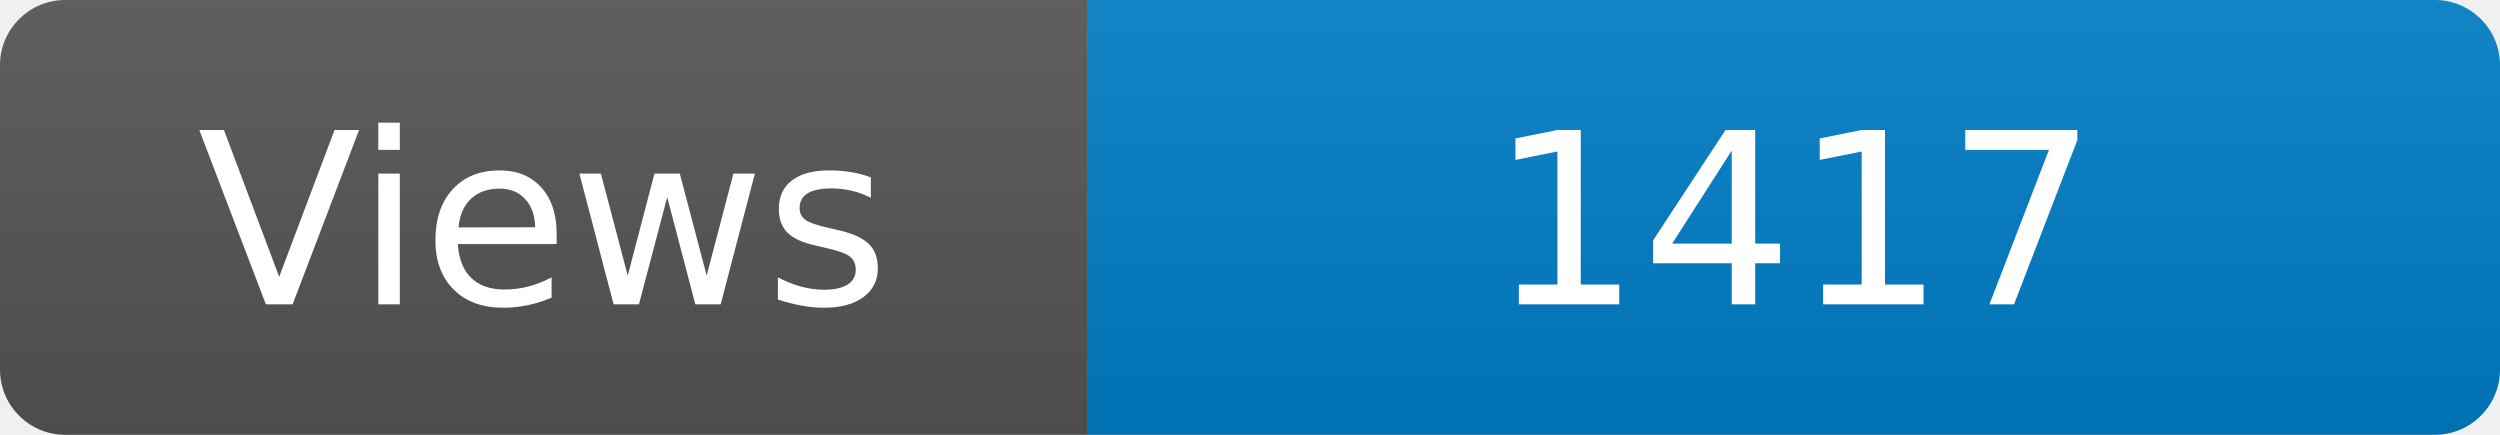
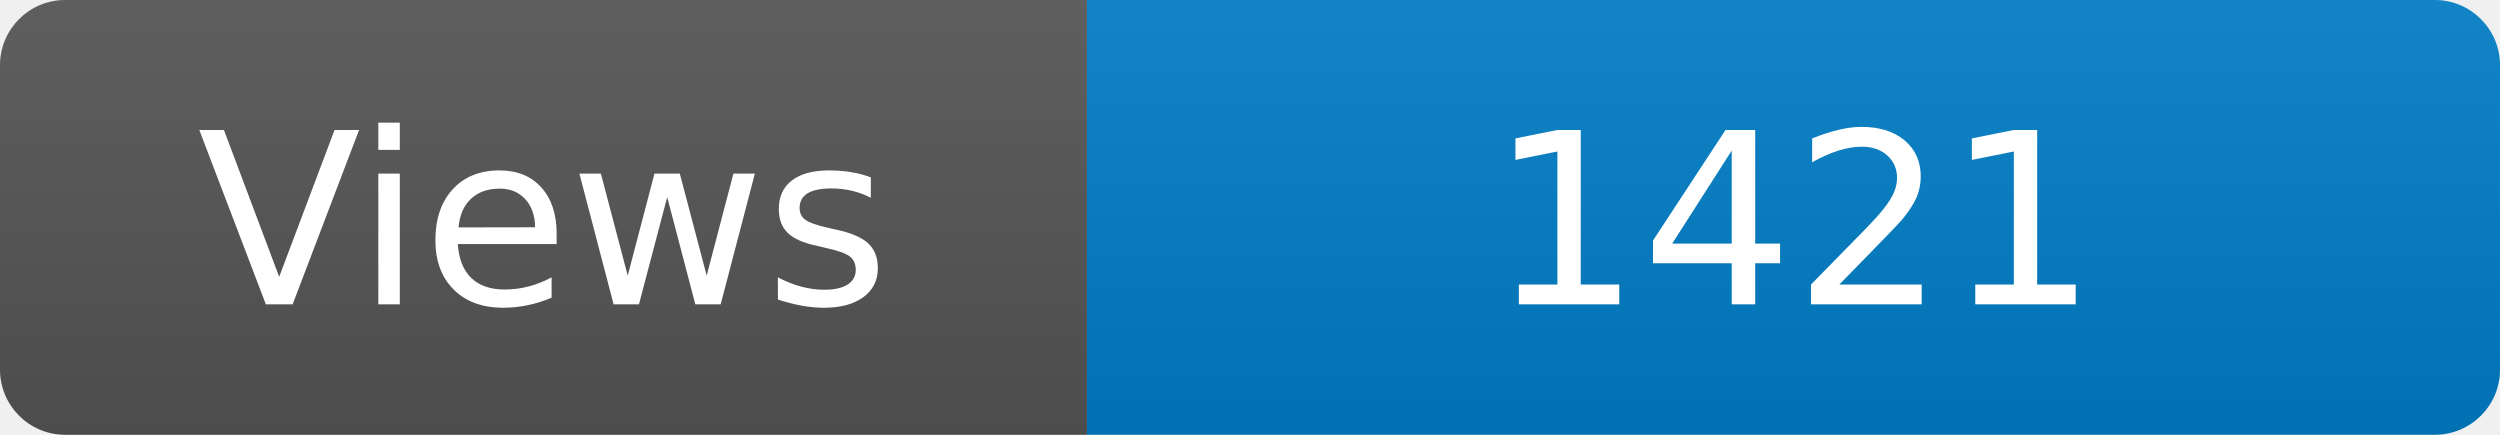
<svg xmlns="http://www.w3.org/2000/svg" width="115" height="20" role="img" aria-label="Maintained?: yes">
  <linearGradient id="s" x2="0" y2="100%">
    <stop offset="0" stop-color="#bbb" stop-opacity=".1" />
    <stop offset="1" stop-opacity=".1" />
  </linearGradient>
  <clipPath id="r">
    <rect width="115" height="20" rx="3" fill="#fff" />
  </clipPath>
  <g clip-path="url(#r)">
    <rect width="50" height="20" fill="#555" />
    <rect x="50" width="160" height="20" fill="#007ec6" />
    <rect width="115" height="20" fill="url(#s)" />
  </g>
  <g fill="#fff" text-anchor="middle" font-family="Verdana,Geneva,DejaVu Sans,sans-serif" font-size="110">
    <text x="250" y="140" transform="scale(.1)" fill="#fff">Views</text>
-     <text x="825" y="140" transform="scale(.1)" fill="#fff">1417</text>
+     <text x="825" y="140" transform="scale(.1)" fill="#fff">1421</text>
  </g>
</svg>
